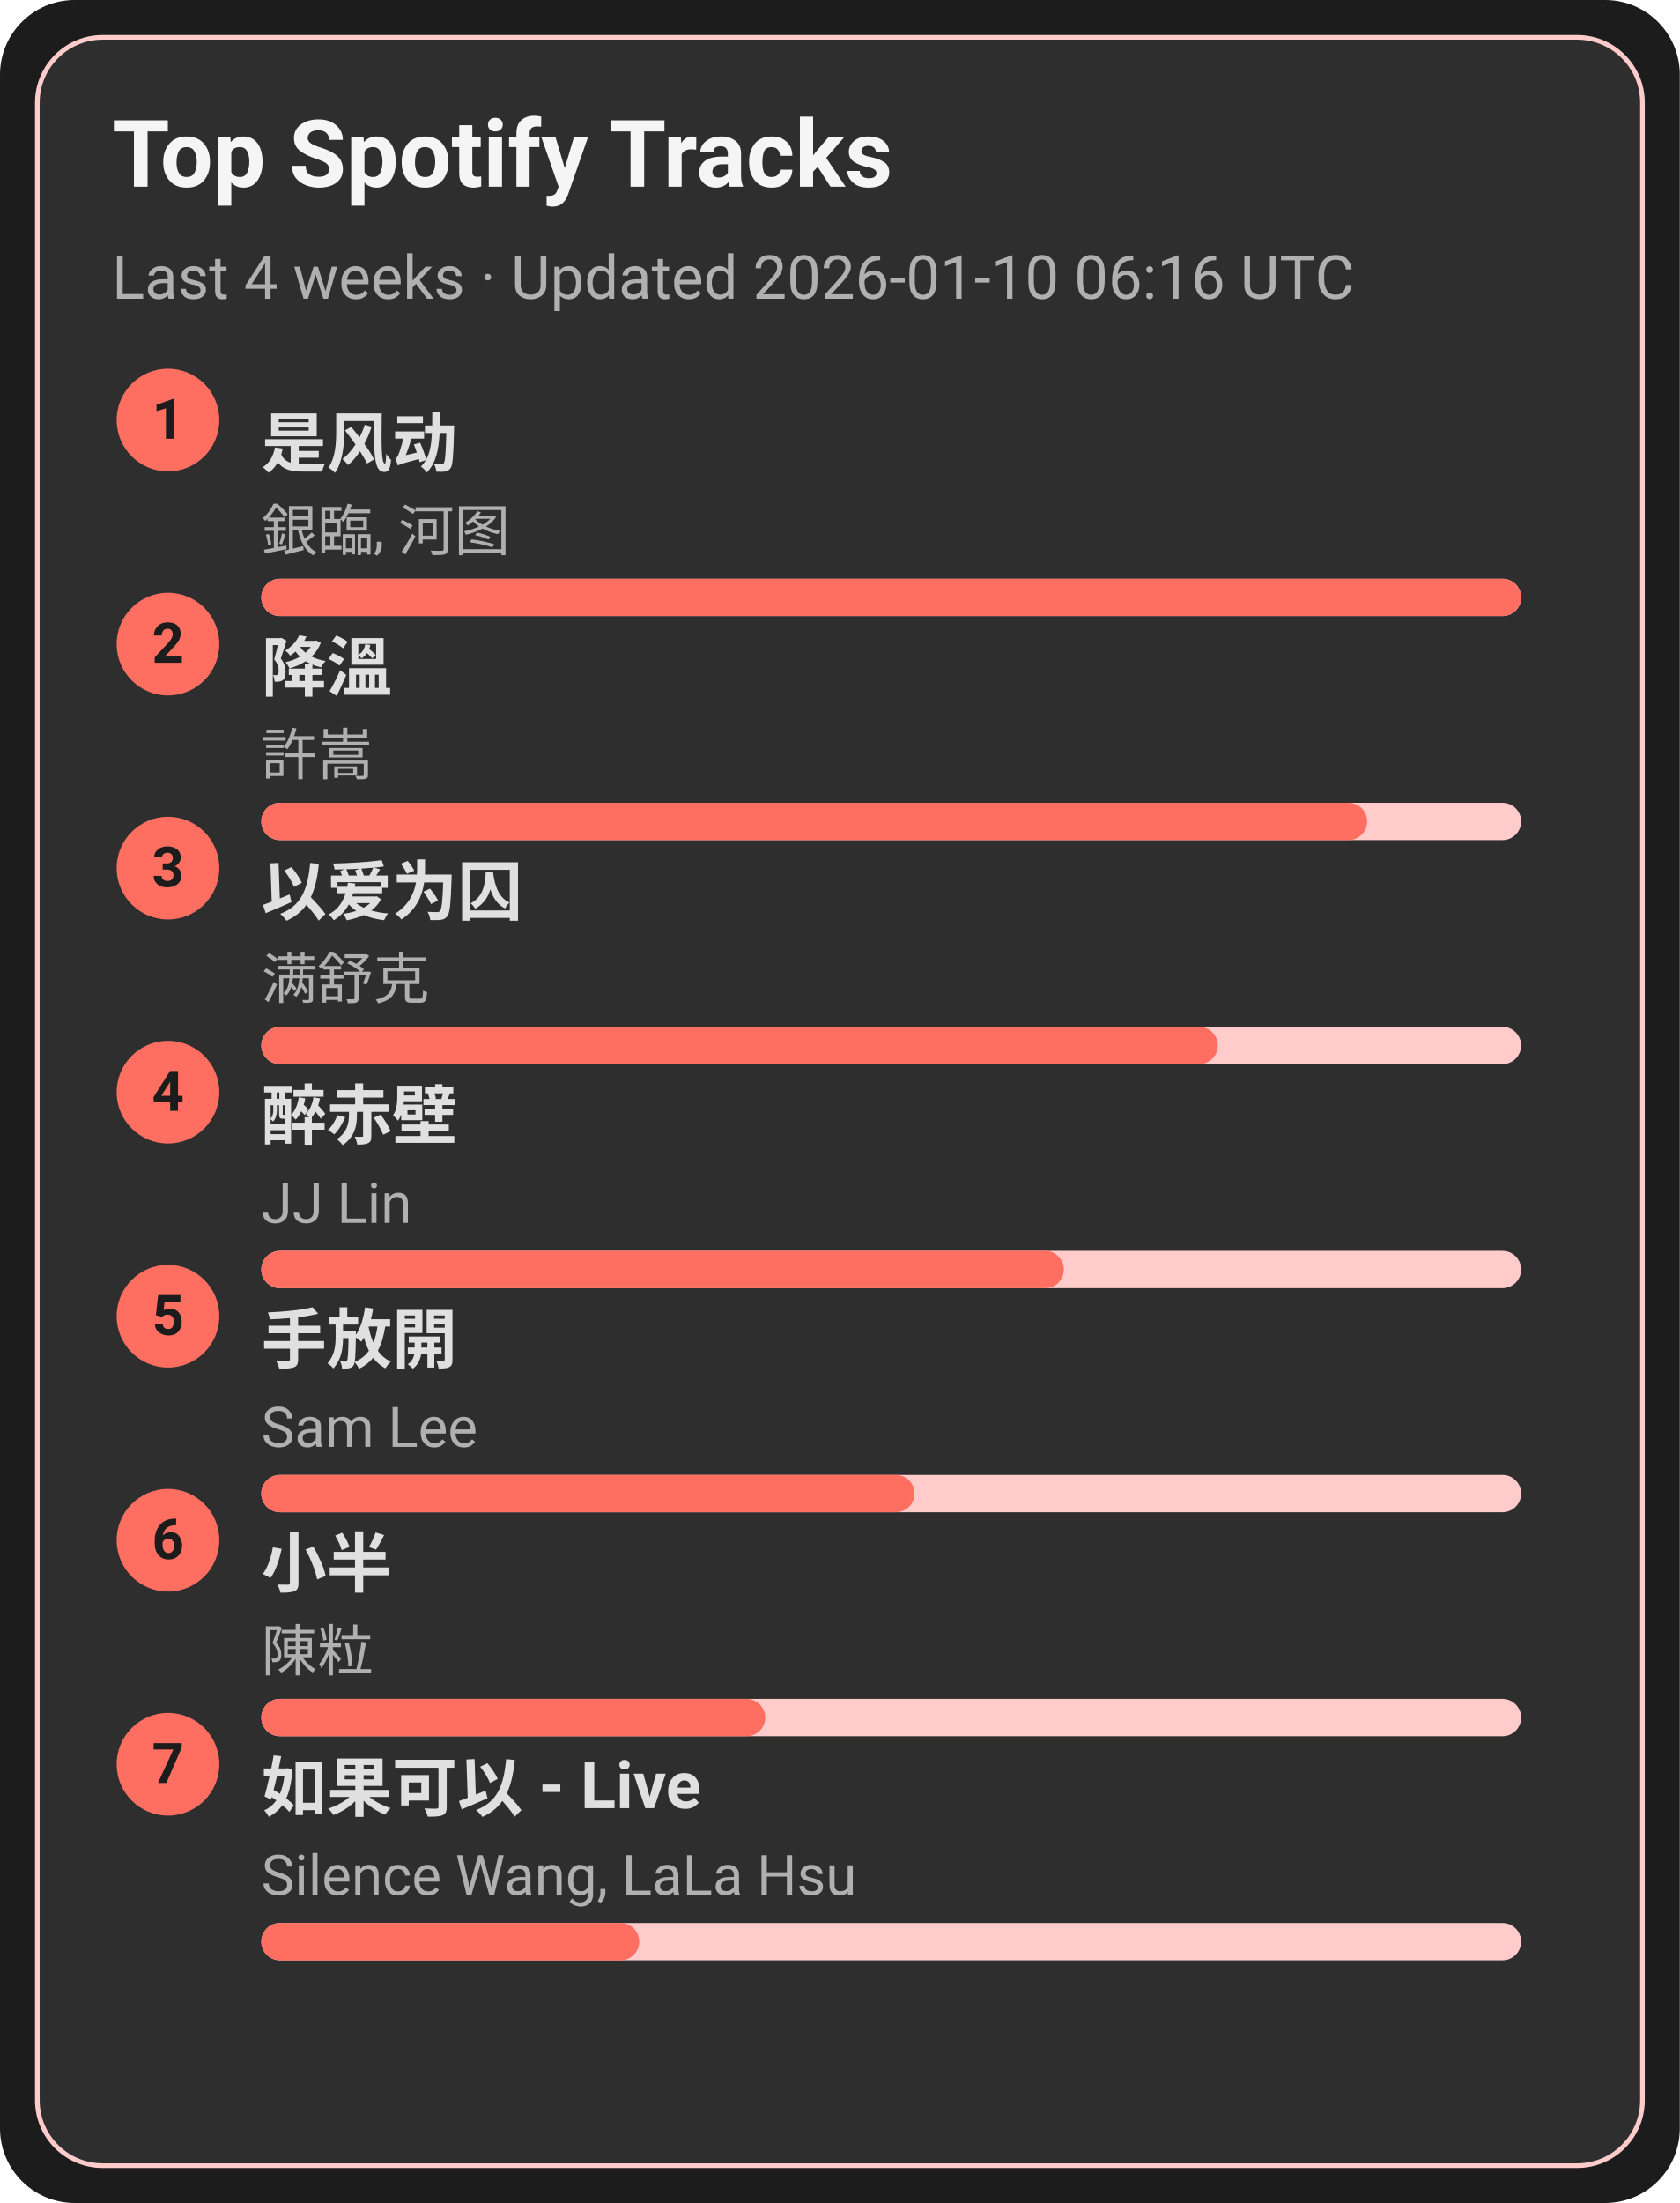
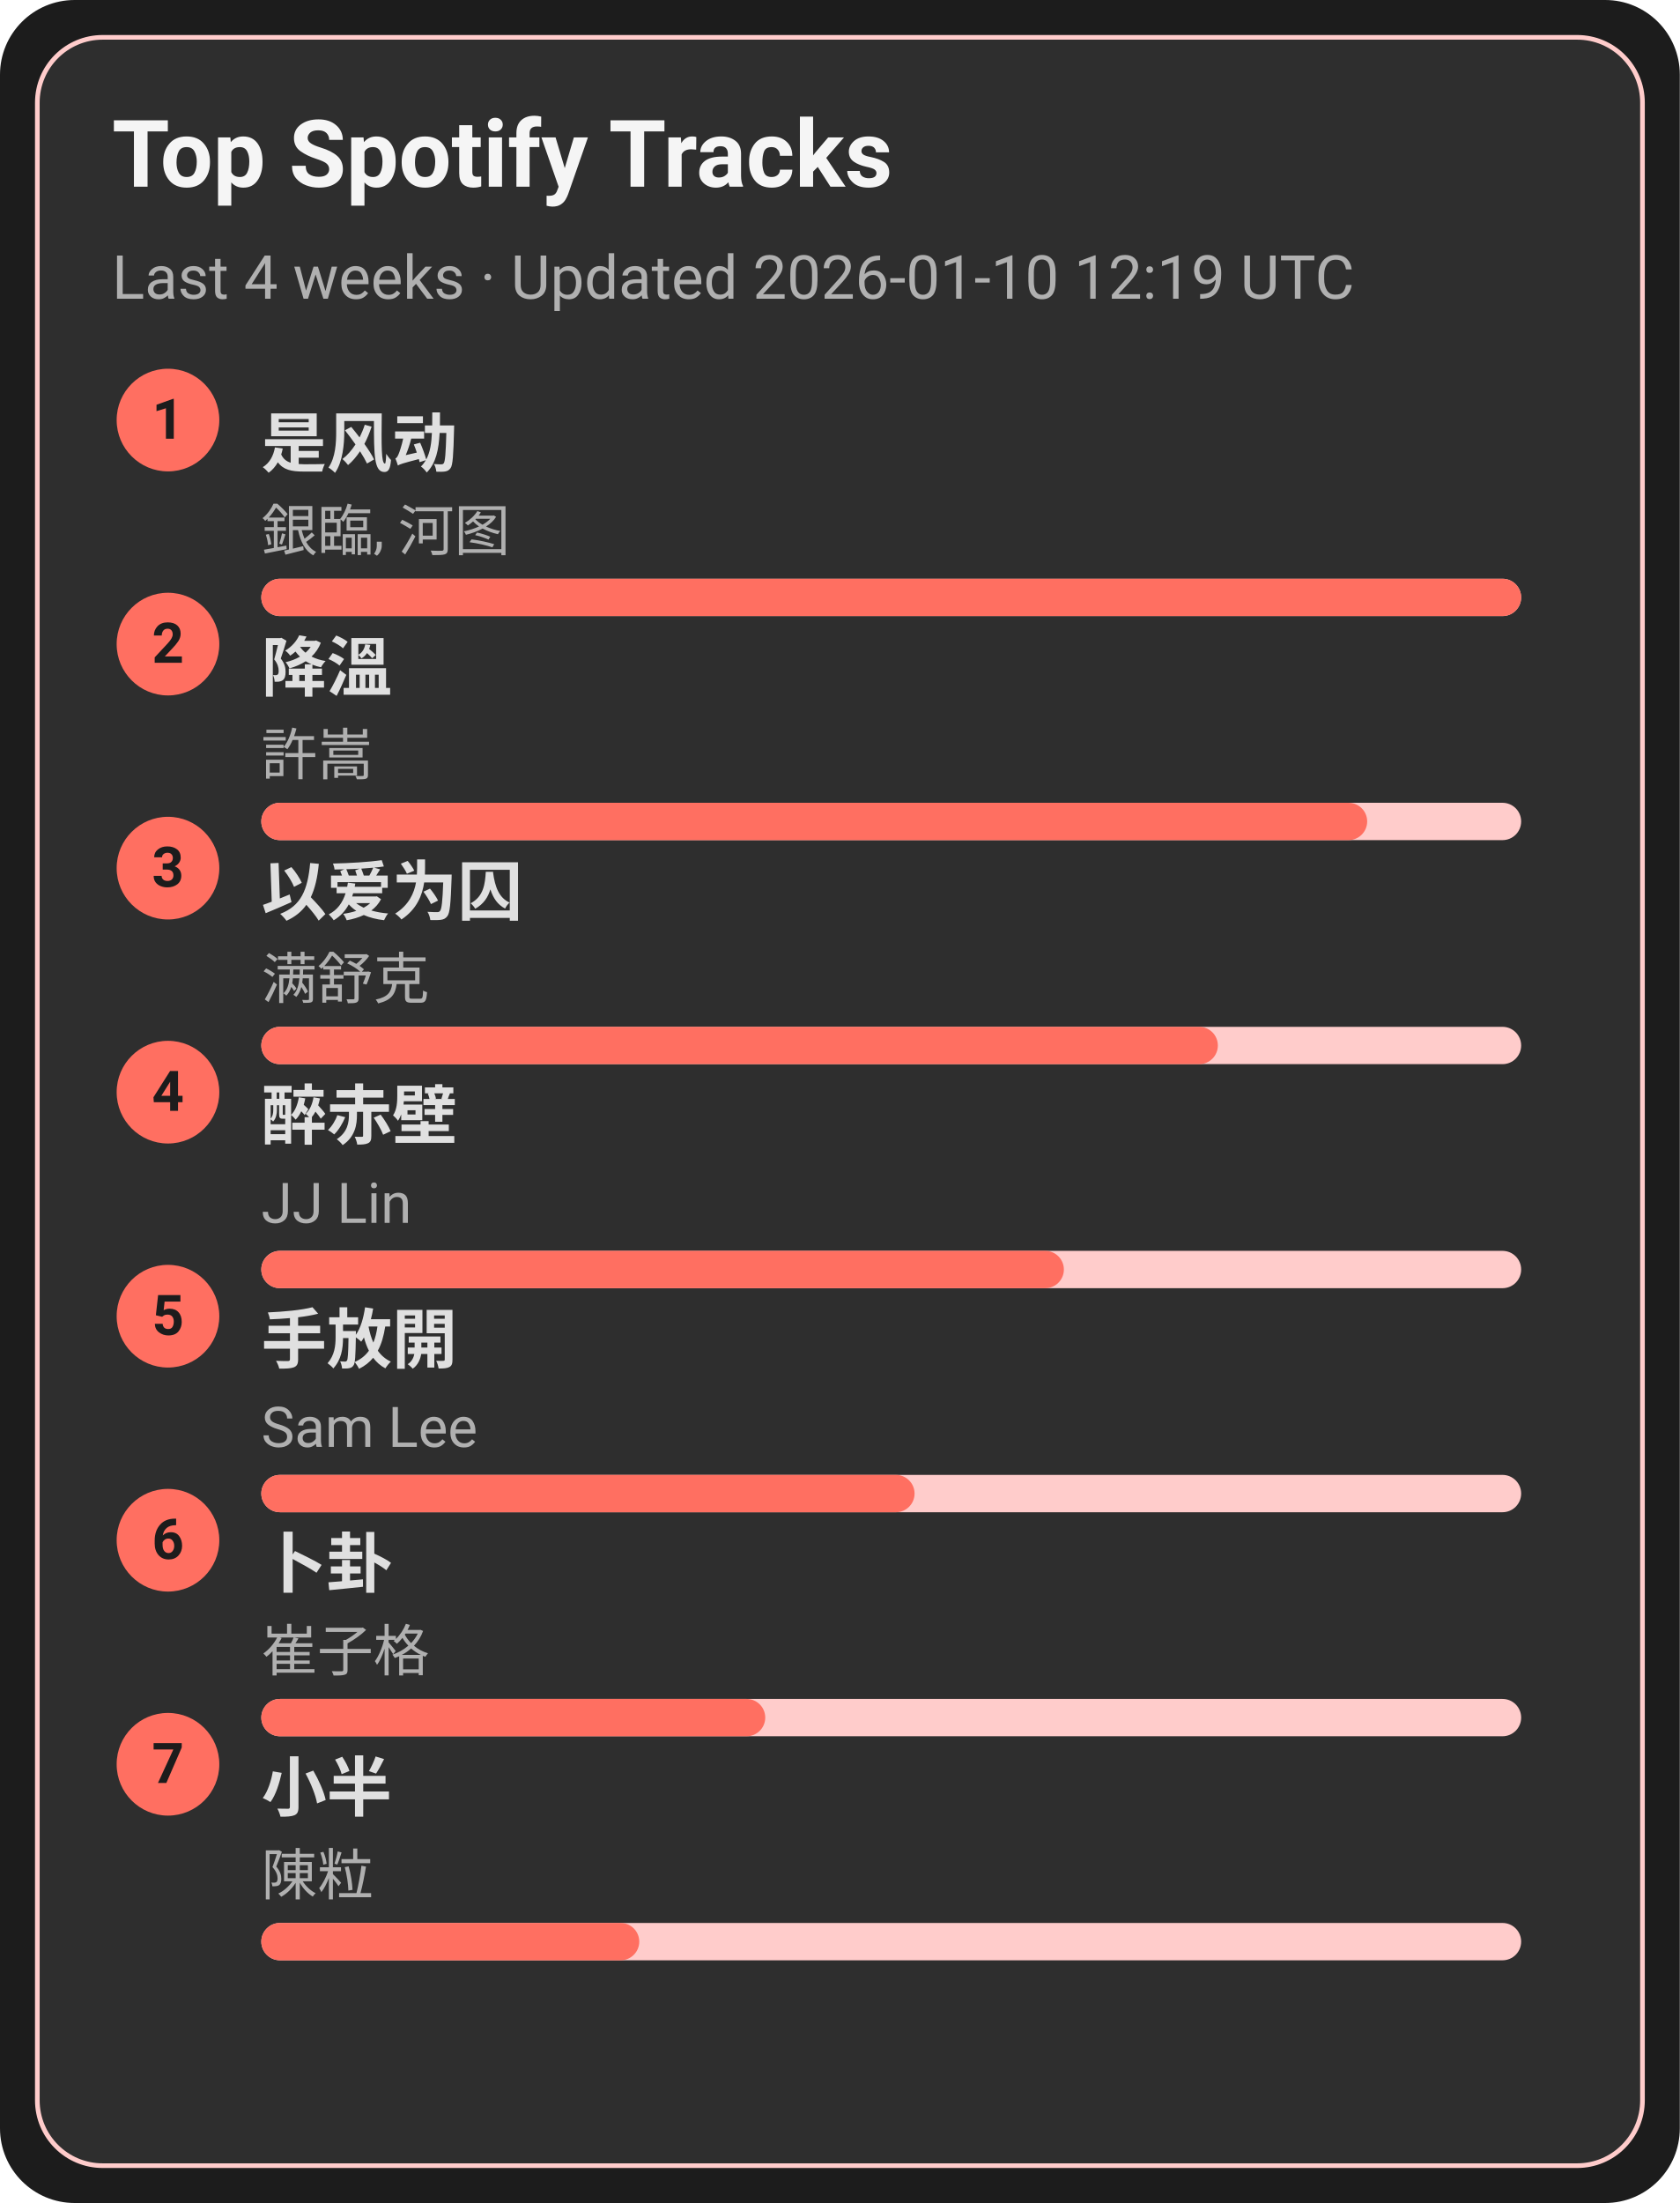
<svg xmlns="http://www.w3.org/2000/svg" width="360" height="472" viewBox="0 0 360 472">
  <style>text{font-family:-apple-system,BlinkMacSystemFont,Segoe UI,Roboto,Ubuntu,Helvetica Neue,Arial,Noto Sans,sans-serif}</style>
  <rect width="360" height="472" rx="16" fill="#1c1c1c" />
  <rect x="8" y="8" width="344" height="456" rx="14" fill="#2e2e2e" stroke="#ffcccb" />
  <text x="24" y="40" font-size="20" fill="#f5f5f5" font-weight="600">Top Spotify Tracks</text>
-   <text x="24" y="64" font-size="13" fill="#b0b0b0">Last 4 weeks · Updated 2026-01-10 06:16 UTC</text>
+   <text x="24" y="64" font-size="13" fill="#b0b0b0">Last 4 weeks · Updated 2026-01-10 12:19 UTC</text>
  <circle cx="36" cy="90" r="11" fill="#ff6f61" />
  <text x="36" y="94" text-anchor="middle" font-size="12" fill="#1c1c1c" font-weight="700">1</text>
  <a href="https://open.spotify.com/track/3lePQ8c4jq7bTePsXEmslh" target="_blank" rel="noopener noreferrer">
    <text x="56" y="100" font-size="14" fill="#e0e0e0" font-weight="600">是风动</text>
  </a>
  <text x="56" y="118" font-size="12" fill="#b0b0b0">銀臨, 河图</text>
  <rect x="56" y="124" width="270" height="8" rx="4" fill="#ffcccb" />
  <rect x="56" y="124" width="270" height="8" rx="4" fill="#ff6f61" />
  <circle cx="36" cy="138" r="11" fill="#ff6f61" />
  <text x="36" y="142" text-anchor="middle" font-size="12" fill="#1c1c1c" font-weight="700">2</text>
  <a href="https://open.spotify.com/track/2q9uhrOfyOnBa3oWR1PfYT" target="_blank" rel="noopener noreferrer">
    <text x="56" y="148" font-size="14" fill="#e0e0e0" font-weight="600">降溫</text>
  </a>
  <text x="56" y="166" font-size="12" fill="#b0b0b0">許嵩</text>
  <rect x="56" y="172" width="270" height="8" rx="4" fill="#ffcccb" />
  <rect x="56" y="172" width="237" height="8" rx="4" fill="#ff6f61" />
  <circle cx="36" cy="186" r="11" fill="#ff6f61" />
  <text x="36" y="190" text-anchor="middle" font-size="12" fill="#1c1c1c" font-weight="700">3</text>
  <a href="https://open.spotify.com/track/0RW2LEfGQK5BaIho6sSLqf" target="_blank" rel="noopener noreferrer">
    <text x="56" y="196" font-size="14" fill="#e0e0e0" font-weight="600">以爱为囚</text>
  </a>
  <text x="56" y="214" font-size="12" fill="#b0b0b0">满舒克</text>
  <rect x="56" y="220" width="270" height="8" rx="4" fill="#ffcccb" />
  <rect x="56" y="220" width="205" height="8" rx="4" fill="#ff6f61" />
  <circle cx="36" cy="234" r="11" fill="#ff6f61" />
  <text x="36" y="238" text-anchor="middle" font-size="12" fill="#1c1c1c" font-weight="700">4</text>
  <a href="https://open.spotify.com/track/69lAYqbyHL1A0gctdLd9WV" target="_blank" rel="noopener noreferrer">
    <text x="56" y="244" font-size="14" fill="#e0e0e0" font-weight="600">醉赤壁</text>
  </a>
  <text x="56" y="262" font-size="12" fill="#b0b0b0">JJ Lin</text>
  <rect x="56" y="268" width="270" height="8" rx="4" fill="#ffcccb" />
  <rect x="56" y="268" width="172" height="8" rx="4" fill="#ff6f61" />
  <circle cx="36" cy="282" r="11" fill="#ff6f61" />
  <text x="36" y="286" text-anchor="middle" font-size="12" fill="#1c1c1c" font-weight="700">5</text>
  <a href="https://open.spotify.com/track/2Dd9EXYXI2NNrLG61OtWQv" target="_blank" rel="noopener noreferrer">
    <text x="56" y="292" font-size="14" fill="#e0e0e0" font-weight="600">手放開</text>
  </a>
  <text x="56" y="310" font-size="12" fill="#b0b0b0">Sam Lee</text>
  <rect x="56" y="316" width="270" height="8" rx="4" fill="#ffcccb" />
  <rect x="56" y="316" width="140" height="8" rx="4" fill="#ff6f61" />
  <circle cx="36" cy="330" r="11" fill="#ff6f61" />
  <text x="36" y="334" text-anchor="middle" font-size="12" fill="#1c1c1c" font-weight="700">6</text>
-   <a href="https://open.spotify.com/track/3QxWTqyIT4O9bokIZlNDpo" target="_blank" rel="noopener noreferrer">
-     <text x="56" y="340" font-size="14" fill="#e0e0e0" font-weight="600">小半</text>
+   <a href="https://open.spotify.com/track/4ToeYifpQaikbYa7krOD6s" target="_blank" rel="noopener noreferrer">
+     <text x="56" y="340" font-size="14" fill="#e0e0e0" font-weight="600">卜卦</text>
  </a>
-   <text x="56" y="358" font-size="12" fill="#b0b0b0">陳粒</text>
+   <text x="56" y="358" font-size="12" fill="#b0b0b0">崔子格</text>
  <rect x="56" y="364" width="270" height="8" rx="4" fill="#ffcccb" />
  <rect x="56" y="364" width="108" height="8" rx="4" fill="#ff6f61" />
  <circle cx="36" cy="378" r="11" fill="#ff6f61" />
  <text x="36" y="382" text-anchor="middle" font-size="12" fill="#1c1c1c" font-weight="700">7</text>
-   <a href="https://open.spotify.com/track/6IF65dJzfmPcX7jwDegwoo" target="_blank" rel="noopener noreferrer">
-     <text x="56" y="388" font-size="14" fill="#e0e0e0" font-weight="600">如果可以 - Live</text>
+   <a href="https://open.spotify.com/track/3QxWTqyIT4O9bokIZlNDpo" target="_blank" rel="noopener noreferrer">
+     <text x="56" y="388" font-size="14" fill="#e0e0e0" font-weight="600">小半</text>
  </a>
-   <text x="56" y="406" font-size="12" fill="#b0b0b0">Silence Wang, LaLa Hsu</text>
+   <text x="56" y="406" font-size="12" fill="#b0b0b0">陳粒</text>
  <rect x="56" y="412" width="270" height="8" rx="4" fill="#ffcccb" />
  <rect x="56" y="412" width="81" height="8" rx="4" fill="#ff6f61" />
</svg>
